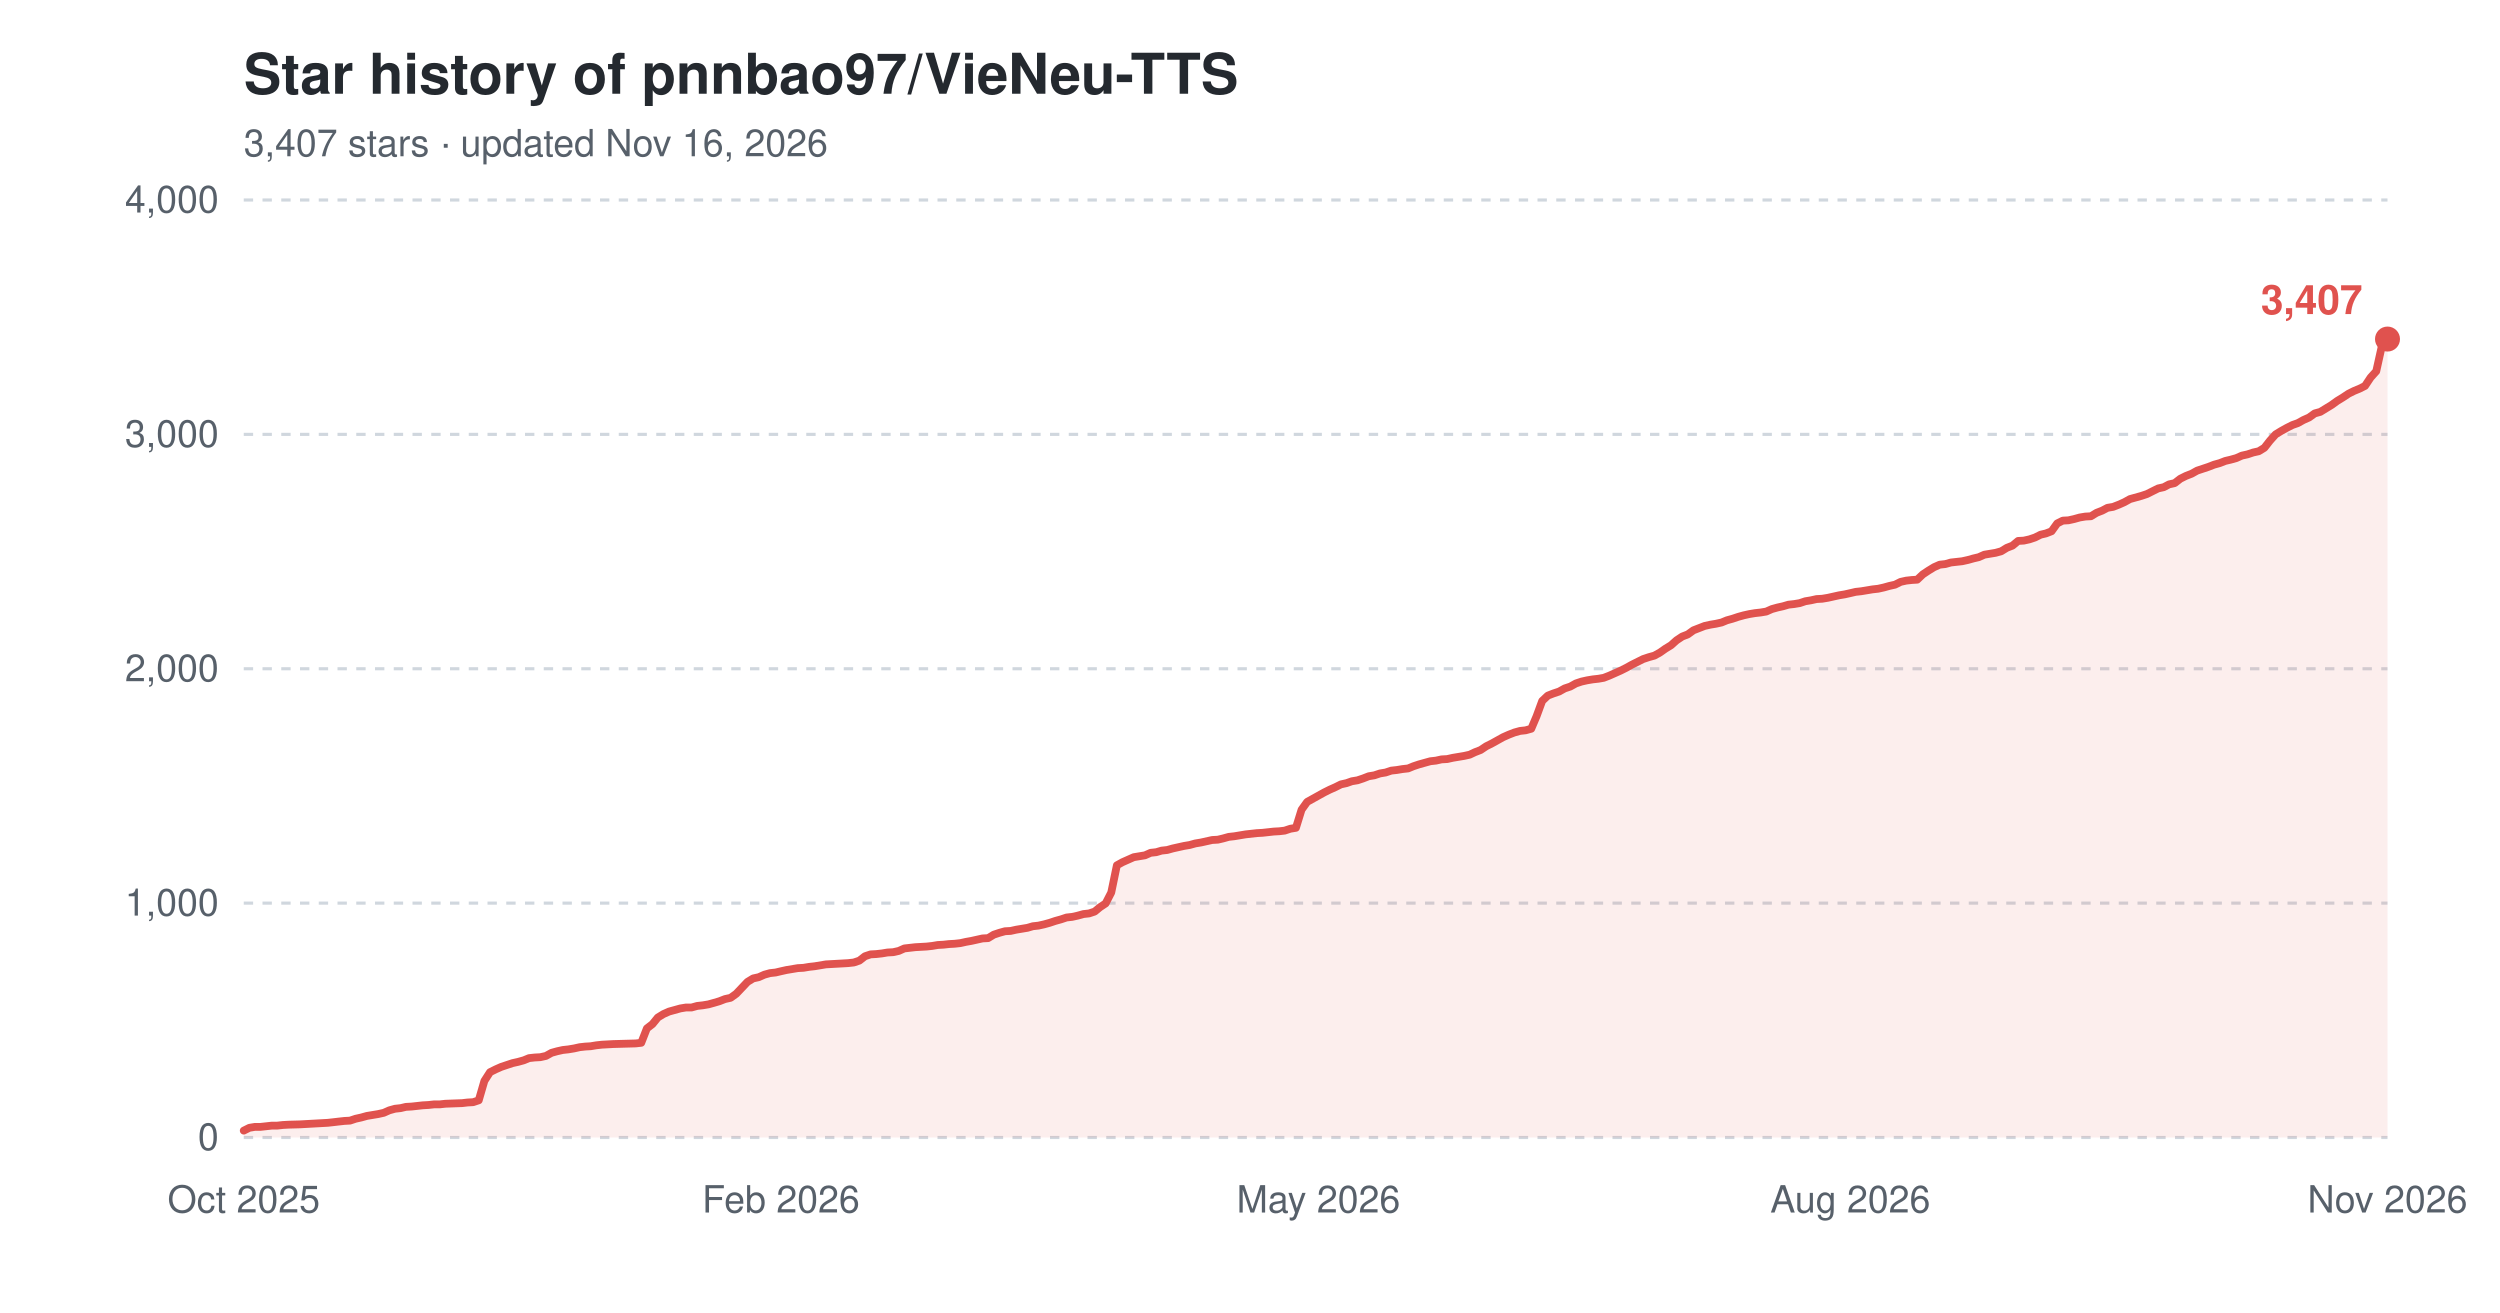
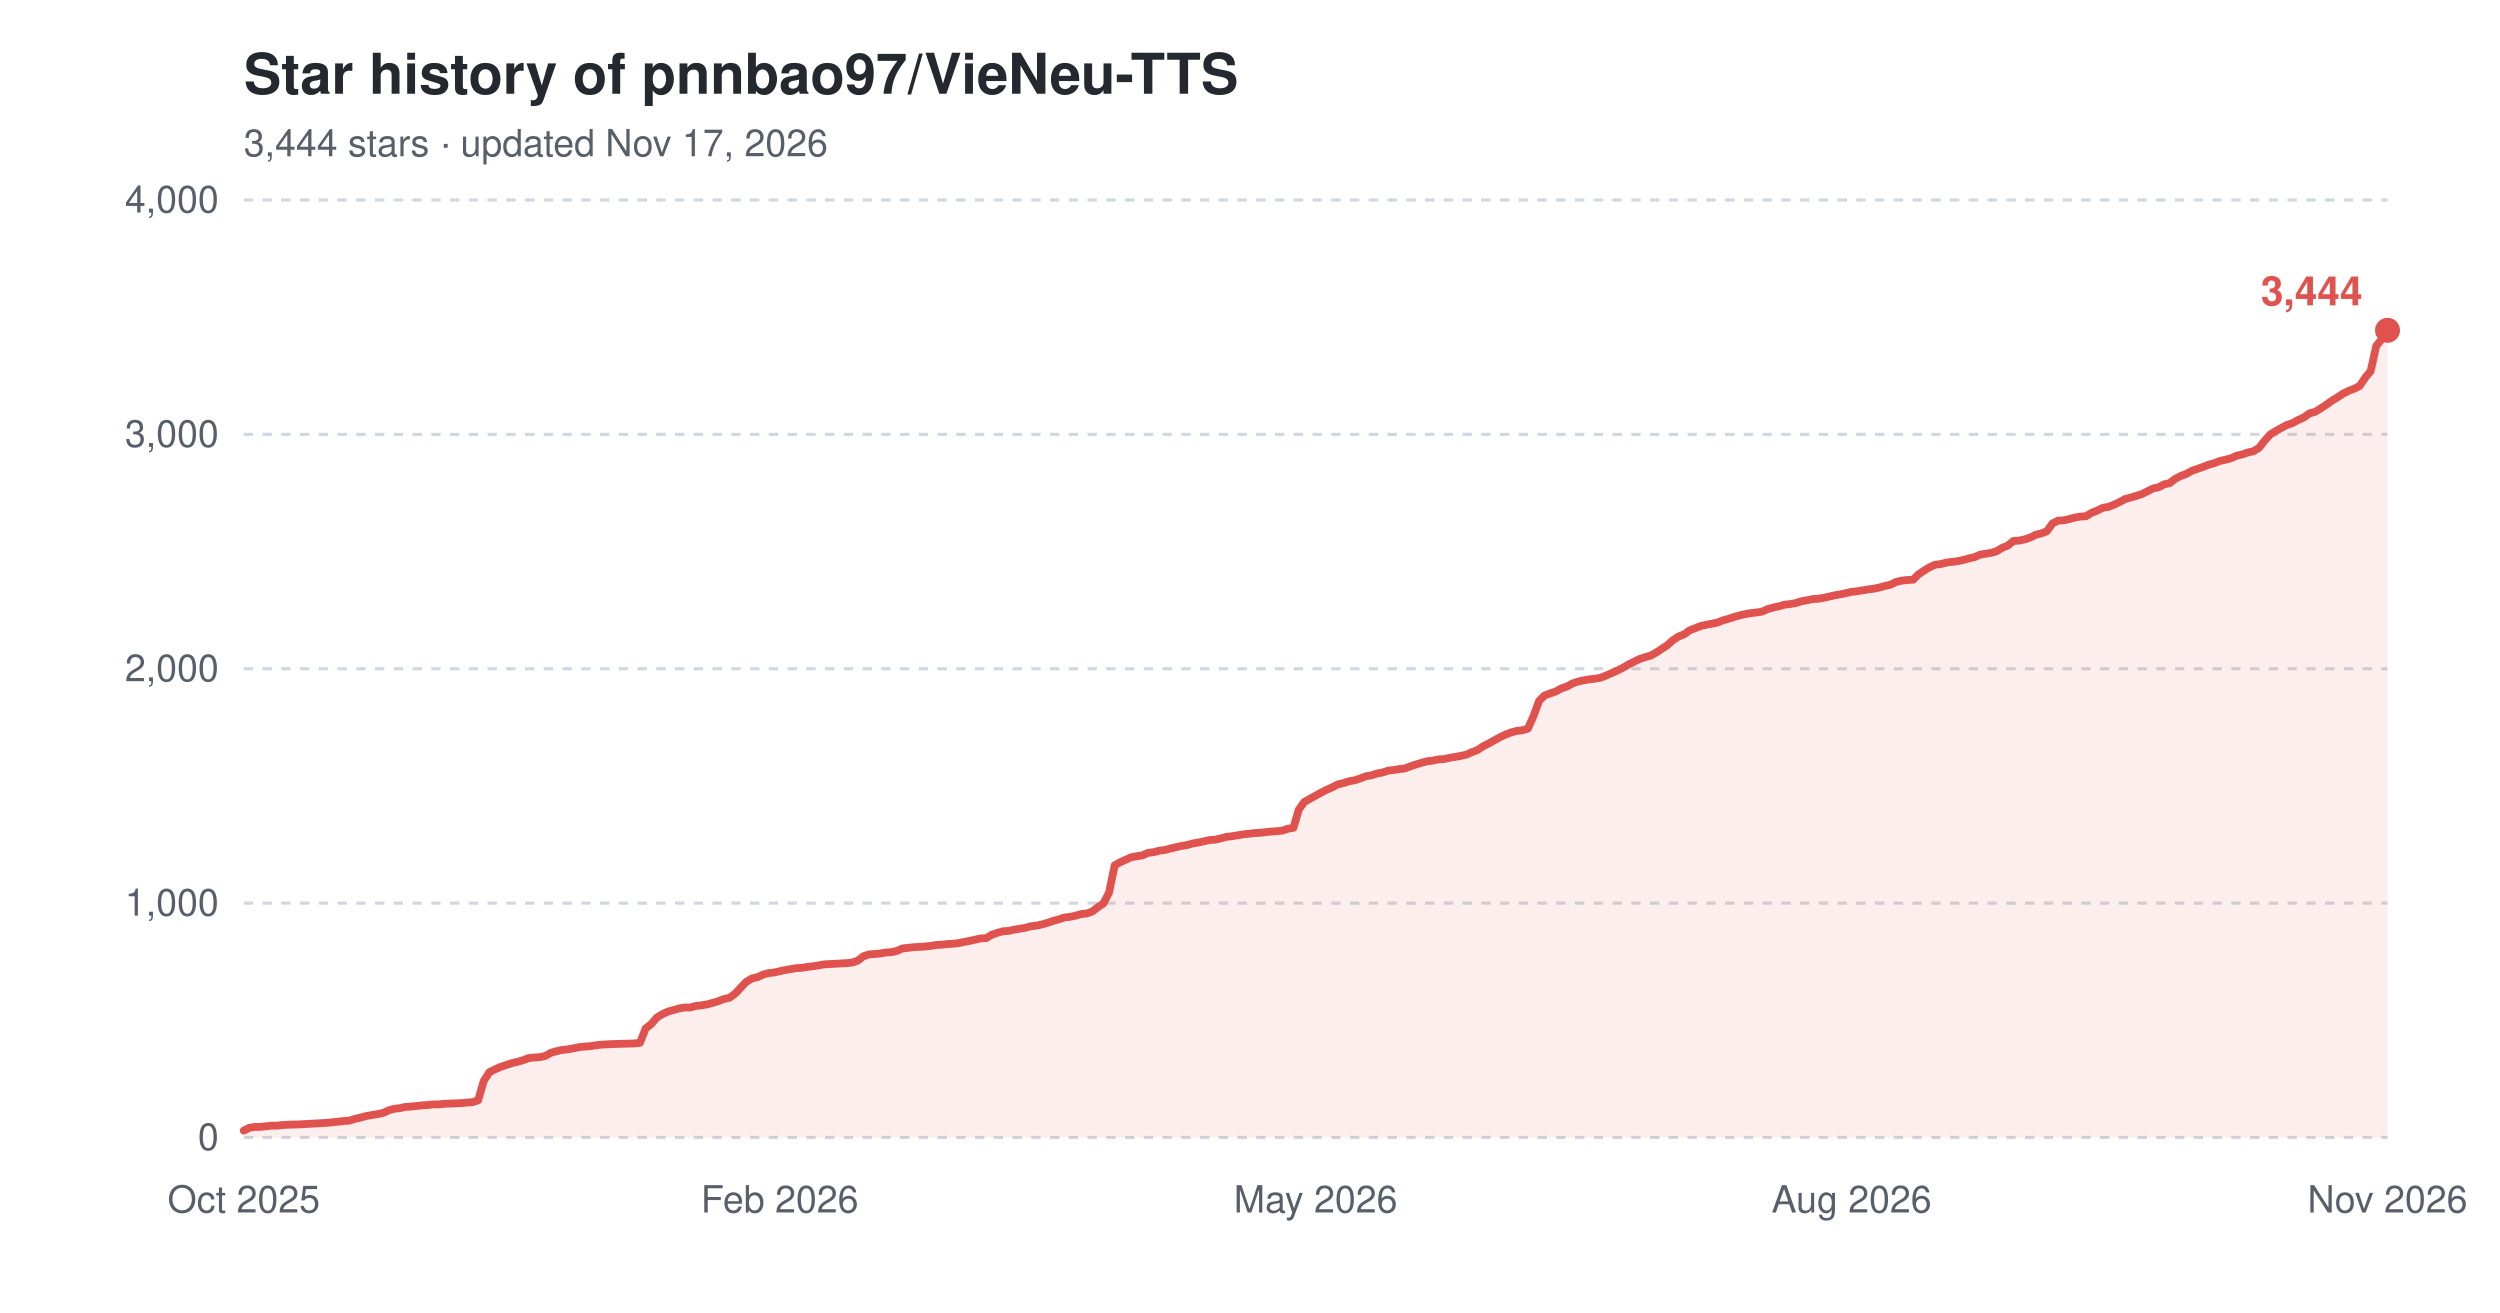
<svg xmlns="http://www.w3.org/2000/svg" width="800" height="420" viewBox="0 0 800 420" role="img" aria-label="Star history of pnnbao97/VieNeu-TTS">
  <text x="78" y="30" font-family="-apple-system,'Segoe UI',Helvetica,Arial,sans-serif" font-size="18" font-weight="600" fill="#24292f">Star history of pnnbao97/VieNeu-TTS</text>
-   <text x="78" y="50" font-family="-apple-system,'Segoe UI',Helvetica,Arial,sans-serif" font-size="12" fill="#57606a">3,407 stars · updated Nov 16, 2026</text>
+   <text x="78" y="50" font-family="-apple-system,'Segoe UI',Helvetica,Arial,sans-serif" font-size="12" fill="#57606a">3,444 stars · updated Nov 17, 2026</text>
  <line x1="78" y1="364.0" x2="764" y2="364.0" stroke="#d0d7de" stroke-width="1" stroke-dasharray="3,3" />
  <text x="70" y="368.0" font-family="-apple-system,'Segoe UI',Helvetica,Arial,sans-serif" font-size="12" text-anchor="end" fill="#57606a">0</text>
  <line x1="78" y1="289.0" x2="764" y2="289.0" stroke="#d0d7de" stroke-width="1" stroke-dasharray="3,3" />
  <text x="70" y="293.0" font-family="-apple-system,'Segoe UI',Helvetica,Arial,sans-serif" font-size="12" text-anchor="end" fill="#57606a">1,000</text>
  <line x1="78" y1="214.0" x2="764" y2="214.0" stroke="#d0d7de" stroke-width="1" stroke-dasharray="3,3" />
  <text x="70" y="218.0" font-family="-apple-system,'Segoe UI',Helvetica,Arial,sans-serif" font-size="12" text-anchor="end" fill="#57606a">2,000</text>
  <line x1="78" y1="139.0" x2="764" y2="139.0" stroke="#d0d7de" stroke-width="1" stroke-dasharray="3,3" />
  <text x="70" y="143.0" font-family="-apple-system,'Segoe UI',Helvetica,Arial,sans-serif" font-size="12" text-anchor="end" fill="#57606a">3,000</text>
  <line x1="78" y1="64.0" x2="764" y2="64.0" stroke="#d0d7de" stroke-width="1" stroke-dasharray="3,3" />
  <text x="70" y="68.0" font-family="-apple-system,'Segoe UI',Helvetica,Arial,sans-serif" font-size="12" text-anchor="end" fill="#57606a">4,000</text>
  <text x="78.0" y="388" font-family="-apple-system,'Segoe UI',Helvetica,Arial,sans-serif" font-size="12" text-anchor="middle" fill="#57606a">Oct 2025</text>
-   <text x="249.9" y="388" font-family="-apple-system,'Segoe UI',Helvetica,Arial,sans-serif" font-size="12" text-anchor="middle" fill="#57606a">Feb 2026</text>
-   <text x="421.9" y="388" font-family="-apple-system,'Segoe UI',Helvetica,Arial,sans-serif" font-size="12" text-anchor="middle" fill="#57606a">May 2026</text>
-   <text x="592.1" y="388" font-family="-apple-system,'Segoe UI',Helvetica,Arial,sans-serif" font-size="12" text-anchor="middle" fill="#57606a">Aug 2026</text>
+   <text x="249.5" y="388" font-family="-apple-system,'Segoe UI',Helvetica,Arial,sans-serif" font-size="12" text-anchor="middle" fill="#57606a">Feb 2026</text>
+   <text x="421.0" y="388" font-family="-apple-system,'Segoe UI',Helvetica,Arial,sans-serif" font-size="12" text-anchor="middle" fill="#57606a">May 2026</text>
+   <text x="592.5" y="388" font-family="-apple-system,'Segoe UI',Helvetica,Arial,sans-serif" font-size="12" text-anchor="middle" fill="#57606a">Aug 2026</text>
  <text x="764.0" y="388" font-family="-apple-system,'Segoe UI',Helvetica,Arial,sans-serif" font-size="12" text-anchor="middle" fill="#57606a">Nov 2026</text>
-   <path d="M78.0,361.8 L79.8,360.9 L81.6,360.6 L83.4,360.6 L85.2,360.4 L87.0,360.2 L88.7,360.2 L90.5,360.0 L92.3,359.9 L95.9,359.8 L99.5,359.6 L101.3,359.5 L103.1,359.4 L104.9,359.3 L106.7,359.1 L108.4,358.9 L110.2,358.7 L112.0,358.6 L113.8,358.0 L115.6,357.6 L117.4,357.1 L119.2,356.8 L121.0,356.5 L122.8,356.1 L124.6,355.3 L126.4,354.8 L128.2,354.6 L129.9,354.2 L131.7,354.1 L133.5,353.9 L135.3,353.7 L137.1,353.6 L138.9,353.4 L140.7,353.4 L142.5,353.2 L147.9,353.0 L149.6,352.8 L151.4,352.7 L153.2,352.1 L155.0,345.9 L156.8,343.1 L158.6,342.2 L160.4,341.4 L162.2,340.8 L164.0,340.2 L165.8,339.8 L167.6,339.3 L169.3,338.6 L171.1,338.4 L172.9,338.3 L174.7,337.9 L176.5,336.9 L178.3,336.4 L180.1,336.0 L181.9,335.8 L183.7,335.5 L185.5,335.1 L187.3,334.9 L189.0,334.8 L190.8,334.5 L192.6,334.3 L194.4,334.2 L196.2,334.1 L199.8,334.0 L203.4,333.9 L205.2,333.7 L207.0,329.1 L208.8,327.7 L210.5,325.6 L212.3,324.5 L214.1,323.7 L215.9,323.2 L217.7,322.7 L219.5,322.4 L221.3,322.4 L223.1,321.9 L224.9,321.7 L226.7,321.4 L228.5,320.9 L230.2,320.4 L232.0,319.7 L233.8,319.3 L235.6,318.0 L237.4,316.1 L239.2,314.2 L241.0,313.1 L242.8,312.7 L244.6,311.9 L246.4,311.4 L248.2,311.2 L249.9,310.8 L251.7,310.4 L253.5,310.1 L255.3,309.8 L257.1,309.7 L258.9,309.4 L260.7,309.2 L262.5,308.9 L264.3,308.6 L266.1,308.5 L267.9,308.4 L269.7,308.3 L271.4,308.2 L273.2,308.0 L275.0,307.4 L276.8,306.0 L278.6,305.4 L280.4,305.3 L282.2,305.1 L284.0,304.8 L285.8,304.7 L287.6,304.3 L289.4,303.5 L292.9,303.1 L296.5,302.9 L298.3,302.7 L300.1,302.4 L301.9,302.3 L303.7,302.1 L305.5,302.0 L307.3,301.8 L309.1,301.4 L310.8,301.1 L312.6,300.7 L314.4,300.3 L316.2,300.2 L318.0,299.1 L319.8,298.5 L321.6,298.0 L323.4,297.9 L325.2,297.5 L327.0,297.2 L328.8,296.9 L330.5,296.4 L332.3,296.2 L334.1,295.8 L335.9,295.3 L337.7,294.7 L339.5,294.2 L341.3,293.6 L343.1,293.4 L344.9,293.0 L346.7,292.5 L348.5,292.3 L350.3,291.7 L352.0,290.3 L353.8,289.1 L355.6,285.6 L357.4,276.9 L359.2,275.9 L361.0,275.1 L362.8,274.3 L364.6,274.0 L366.4,273.7 L368.2,272.9 L370.0,272.7 L371.7,272.2 L373.5,272.0 L375.3,271.5 L377.1,271.1 L378.9,270.7 L380.7,270.4 L382.5,269.9 L384.3,269.6 L386.1,269.2 L387.9,268.8 L389.7,268.7 L391.4,268.3 L393.2,267.8 L395.0,267.6 L396.8,267.3 L398.6,267.0 L402.2,266.6 L404.0,266.5 L405.8,266.3 L407.6,266.1 L409.4,266.0 L411.1,265.8 L412.9,265.2 L414.7,264.9 L416.5,259.1 L418.3,256.6 L420.1,255.6 L421.9,254.6 L423.7,253.6 L425.5,252.7 L427.3,251.9 L429.1,251.0 L430.9,250.6 L432.6,250.0 L434.4,249.7 L436.2,249.1 L438.0,248.4 L439.8,248.1 L441.6,247.5 L443.4,247.2 L445.2,246.6 L447.0,246.4 L448.8,246.1 L450.6,245.9 L452.3,245.2 L454.1,244.6 L455.9,244.1 L457.7,243.6 L459.5,243.4 L461.3,243.0 L463.1,242.9 L464.9,242.5 L466.7,242.2 L468.5,241.9 L470.3,241.5 L472.0,240.7 L473.8,240.0 L475.6,238.8 L477.4,237.9 L479.2,236.9 L481.0,235.9 L482.8,235.1 L484.6,234.4 L486.4,233.9 L488.2,233.7 L490.0,233.2 L491.7,229.2 L493.5,224.3 L495.3,222.6 L497.1,221.9 L498.9,221.3 L500.7,220.3 L502.5,219.7 L504.3,218.7 L506.1,218.1 L507.9,217.7 L509.7,217.4 L511.5,217.2 L513.2,216.9 L515.0,216.2 L516.8,215.4 L518.6,214.6 L520.4,213.7 L522.2,212.7 L524.0,211.8 L525.8,210.9 L527.6,210.3 L529.4,209.8 L531.2,208.8 L532.9,207.6 L534.7,206.5 L536.5,204.9 L538.3,203.7 L540.1,203.0 L541.9,201.7 L543.7,201.0 L545.5,200.3 L547.3,199.9 L549.1,199.6 L550.9,199.2 L552.6,198.5 L554.4,198.0 L556.2,197.4 L558.0,196.9 L559.8,196.5 L561.6,196.2 L563.4,196.0 L565.2,195.7 L567.0,194.9 L568.8,194.4 L570.6,194.0 L572.3,193.5 L574.1,193.3 L575.9,193.0 L577.7,192.4 L579.5,192.1 L581.3,191.7 L583.1,191.6 L584.9,191.3 L586.7,190.9 L588.5,190.5 L590.3,190.2 L592.1,189.8 L593.8,189.4 L595.6,189.2 L597.4,188.9 L599.2,188.6 L601.0,188.4 L602.8,188.0 L604.6,187.5 L606.4,187.1 L608.2,186.2 L610.0,185.8 L611.8,185.6 L613.5,185.5 L615.3,183.8 L617.1,182.6 L618.9,181.5 L620.7,180.7 L622.5,180.5 L624.3,180.0 L626.1,179.8 L627.9,179.6 L629.7,179.2 L631.5,178.7 L633.2,178.3 L635.0,177.5 L636.8,177.2 L638.6,176.9 L640.4,176.4 L642.2,175.3 L644.0,174.6 L645.8,173.1 L647.6,173.0 L649.4,172.6 L651.2,172.0 L653.0,171.1 L654.7,170.7 L656.5,170.0 L658.3,167.5 L660.1,166.6 L661.9,166.5 L663.7,166.1 L665.5,165.6 L667.3,165.3 L669.1,165.2 L670.9,164.1 L672.7,163.4 L674.4,162.5 L676.2,162.2 L678.0,161.5 L679.8,160.7 L681.6,159.7 L683.4,159.2 L685.2,158.7 L687.0,158.1 L688.8,157.2 L690.6,156.3 L692.4,155.9 L694.1,155.0 L695.9,154.6 L697.7,153.2 L699.5,152.3 L701.3,151.6 L703.1,150.6 L704.9,150.0 L706.7,149.4 L708.5,148.7 L710.3,148.2 L712.1,147.5 L713.8,147.1 L715.6,146.6 L717.4,145.8 L719.2,145.4 L721.0,144.8 L722.8,144.4 L724.6,143.3 L726.4,141.0 L728.2,139.0 L730.0,137.9 L731.8,136.9 L733.6,136.0 L735.3,135.4 L737.1,134.4 L738.9,133.6 L740.7,132.3 L742.5,131.8 L744.3,130.7 L746.1,129.6 L747.9,128.3 L749.7,127.2 L751.5,126.0 L753.3,125.1 L755.0,124.4 L756.8,123.5 L758.6,120.8 L760.4,118.8 L762.2,110.7 L764.0,108.5 L764.0,364.0 L78.0,364.0 Z" fill="#e0524e" fill-opacity="0.10" />
-   <path d="M78.0,361.8 L79.8,360.9 L81.6,360.6 L83.4,360.6 L85.2,360.4 L87.0,360.2 L88.7,360.2 L90.5,360.0 L92.3,359.9 L95.9,359.8 L99.5,359.6 L101.3,359.5 L103.1,359.4 L104.9,359.3 L106.7,359.1 L108.4,358.9 L110.2,358.7 L112.0,358.6 L113.8,358.0 L115.6,357.6 L117.4,357.1 L119.2,356.8 L121.0,356.5 L122.8,356.1 L124.6,355.3 L126.4,354.8 L128.2,354.6 L129.9,354.2 L131.7,354.1 L133.5,353.9 L135.3,353.7 L137.1,353.6 L138.9,353.4 L140.7,353.4 L142.5,353.2 L147.9,353.0 L149.6,352.8 L151.4,352.7 L153.2,352.1 L155.0,345.9 L156.8,343.1 L158.6,342.2 L160.4,341.4 L162.2,340.8 L164.0,340.2 L165.8,339.8 L167.6,339.3 L169.3,338.6 L171.1,338.4 L172.9,338.3 L174.7,337.9 L176.5,336.9 L178.3,336.4 L180.1,336.0 L181.9,335.8 L183.7,335.5 L185.5,335.1 L187.3,334.9 L189.0,334.8 L190.8,334.5 L192.6,334.3 L194.4,334.2 L196.2,334.1 L199.8,334.0 L203.4,333.9 L205.2,333.7 L207.0,329.1 L208.8,327.7 L210.5,325.6 L212.3,324.5 L214.1,323.7 L215.9,323.2 L217.7,322.7 L219.5,322.4 L221.3,322.4 L223.1,321.9 L224.9,321.7 L226.7,321.4 L228.5,320.9 L230.2,320.4 L232.0,319.7 L233.8,319.3 L235.6,318.0 L237.4,316.1 L239.2,314.2 L241.0,313.1 L242.8,312.7 L244.6,311.9 L246.4,311.4 L248.2,311.2 L249.9,310.8 L251.7,310.4 L253.5,310.1 L255.3,309.8 L257.1,309.7 L258.9,309.4 L260.7,309.2 L262.5,308.9 L264.3,308.6 L266.1,308.5 L267.9,308.4 L269.7,308.3 L271.4,308.2 L273.2,308.0 L275.0,307.4 L276.8,306.0 L278.6,305.4 L280.4,305.3 L282.2,305.1 L284.0,304.8 L285.8,304.7 L287.6,304.3 L289.4,303.5 L292.9,303.1 L296.5,302.9 L298.3,302.7 L300.1,302.4 L301.9,302.3 L303.7,302.1 L305.5,302.0 L307.3,301.8 L309.1,301.4 L310.8,301.1 L312.6,300.7 L314.4,300.3 L316.2,300.2 L318.0,299.1 L319.8,298.5 L321.6,298.0 L323.4,297.9 L325.2,297.5 L327.0,297.2 L328.8,296.9 L330.5,296.4 L332.3,296.2 L334.1,295.8 L335.9,295.3 L337.7,294.7 L339.5,294.2 L341.3,293.6 L343.1,293.4 L344.9,293.0 L346.7,292.5 L348.5,292.3 L350.3,291.7 L352.0,290.3 L353.8,289.1 L355.6,285.6 L357.4,276.9 L359.2,275.9 L361.0,275.1 L362.8,274.3 L364.6,274.0 L366.4,273.7 L368.2,272.9 L370.0,272.7 L371.7,272.2 L373.5,272.0 L375.3,271.5 L377.1,271.1 L378.9,270.7 L380.7,270.4 L382.5,269.9 L384.3,269.6 L386.1,269.2 L387.9,268.8 L389.7,268.7 L391.4,268.3 L393.2,267.8 L395.0,267.6 L396.8,267.3 L398.6,267.0 L402.2,266.6 L404.0,266.5 L405.8,266.3 L407.6,266.1 L409.4,266.0 L411.1,265.8 L412.9,265.2 L414.7,264.9 L416.5,259.1 L418.3,256.6 L420.1,255.6 L421.9,254.6 L423.7,253.6 L425.5,252.7 L427.3,251.9 L429.1,251.0 L430.9,250.6 L432.6,250.0 L434.4,249.7 L436.2,249.1 L438.0,248.4 L439.8,248.1 L441.6,247.5 L443.4,247.2 L445.2,246.6 L447.0,246.4 L448.8,246.1 L450.6,245.9 L452.3,245.2 L454.1,244.6 L455.9,244.1 L457.7,243.6 L459.5,243.4 L461.3,243.0 L463.1,242.9 L464.9,242.5 L466.7,242.2 L468.5,241.9 L470.3,241.5 L472.0,240.7 L473.8,240.0 L475.6,238.8 L477.4,237.9 L479.2,236.9 L481.0,235.9 L482.8,235.1 L484.6,234.4 L486.4,233.9 L488.2,233.7 L490.0,233.2 L491.7,229.2 L493.5,224.3 L495.3,222.6 L497.1,221.9 L498.9,221.3 L500.7,220.3 L502.5,219.7 L504.3,218.7 L506.1,218.1 L507.9,217.7 L509.7,217.4 L511.5,217.2 L513.2,216.9 L515.0,216.2 L516.8,215.4 L518.6,214.6 L520.4,213.7 L522.2,212.7 L524.0,211.8 L525.8,210.9 L527.6,210.3 L529.4,209.8 L531.2,208.8 L532.9,207.6 L534.7,206.5 L536.5,204.9 L538.3,203.7 L540.1,203.0 L541.9,201.7 L543.7,201.0 L545.5,200.3 L547.3,199.9 L549.1,199.6 L550.9,199.2 L552.6,198.5 L554.4,198.0 L556.2,197.4 L558.0,196.9 L559.8,196.5 L561.6,196.2 L563.4,196.0 L565.2,195.7 L567.0,194.9 L568.8,194.4 L570.6,194.0 L572.3,193.5 L574.1,193.3 L575.9,193.0 L577.7,192.4 L579.5,192.1 L581.3,191.7 L583.1,191.6 L584.9,191.3 L586.7,190.9 L588.5,190.5 L590.3,190.2 L592.1,189.8 L593.8,189.4 L595.6,189.2 L597.4,188.9 L599.2,188.6 L601.0,188.4 L602.8,188.0 L604.6,187.5 L606.4,187.1 L608.2,186.2 L610.0,185.8 L611.8,185.6 L613.5,185.5 L615.3,183.8 L617.1,182.6 L618.9,181.5 L620.7,180.7 L622.5,180.5 L624.3,180.0 L626.1,179.8 L627.9,179.6 L629.7,179.2 L631.5,178.7 L633.2,178.3 L635.0,177.5 L636.8,177.2 L638.6,176.9 L640.4,176.4 L642.2,175.3 L644.0,174.6 L645.8,173.1 L647.6,173.0 L649.4,172.6 L651.2,172.0 L653.0,171.1 L654.7,170.7 L656.5,170.0 L658.3,167.5 L660.1,166.6 L661.9,166.5 L663.7,166.1 L665.5,165.6 L667.3,165.3 L669.1,165.2 L670.9,164.1 L672.7,163.4 L674.4,162.5 L676.2,162.2 L678.0,161.5 L679.8,160.7 L681.6,159.7 L683.4,159.2 L685.2,158.7 L687.0,158.1 L688.8,157.2 L690.6,156.3 L692.4,155.9 L694.1,155.0 L695.9,154.6 L697.7,153.2 L699.5,152.3 L701.3,151.6 L703.1,150.6 L704.9,150.0 L706.7,149.4 L708.5,148.7 L710.3,148.2 L712.1,147.5 L713.8,147.1 L715.6,146.6 L717.4,145.8 L719.2,145.4 L721.0,144.8 L722.8,144.4 L724.6,143.3 L726.4,141.0 L728.2,139.0 L730.0,137.9 L731.8,136.9 L733.6,136.0 L735.3,135.4 L737.1,134.4 L738.9,133.6 L740.7,132.3 L742.5,131.8 L744.3,130.7 L746.1,129.6 L747.9,128.3 L749.7,127.2 L751.5,126.0 L753.3,125.1 L755.0,124.4 L756.8,123.5 L758.6,120.8 L760.4,118.8 L762.2,110.7 L764.0,108.5" fill="none" stroke="#e0524e" stroke-width="2.5" stroke-linejoin="round" stroke-linecap="round" />
-   <circle cx="764.0" cy="108.5" r="4" fill="#e0524e" />
-   <text x="756.0" y="100.5" font-family="-apple-system,'Segoe UI',Helvetica,Arial,sans-serif" font-size="13" font-weight="600" text-anchor="end" fill="#e0524e">3,407</text>
+   <path d="M78.0,361.8 L79.8,360.9 L81.6,360.6 L83.4,360.6 L85.1,360.4 L86.9,360.2 L88.7,360.2 L90.5,360.0 L92.3,359.9 L95.9,359.8 L99.4,359.6 L101.2,359.5 L103.0,359.4 L104.8,359.3 L106.6,359.1 L108.4,358.9 L110.2,358.7 L111.9,358.6 L113.7,358.0 L115.5,357.6 L117.3,357.1 L119.1,356.8 L120.9,356.5 L122.7,356.1 L124.4,355.3 L126.2,354.8 L128.0,354.6 L129.8,354.2 L131.6,354.1 L133.4,353.9 L135.2,353.7 L137.0,353.6 L138.7,353.4 L140.5,353.4 L142.3,353.2 L147.7,353.0 L149.5,352.8 L151.2,352.7 L153.0,352.1 L154.8,345.9 L156.6,343.1 L158.4,342.2 L160.2,341.4 L162.0,340.8 L163.8,340.2 L165.5,339.8 L167.3,339.3 L169.1,338.6 L170.9,338.4 L172.7,338.3 L174.5,337.9 L176.3,336.9 L178.0,336.4 L179.8,336.0 L181.6,335.8 L183.4,335.5 L185.2,335.1 L187.0,334.9 L188.8,334.8 L190.5,334.5 L192.3,334.3 L194.1,334.2 L195.9,334.1 L199.5,334.0 L203.1,333.9 L204.8,333.7 L206.6,329.1 L208.4,327.7 L210.2,325.6 L212.0,324.5 L213.8,323.7 L215.6,323.2 L217.3,322.7 L219.1,322.4 L220.9,322.4 L222.7,321.9 L224.5,321.7 L226.3,321.4 L228.1,320.9 L229.8,320.4 L231.6,319.7 L233.4,319.3 L235.2,318.0 L237.0,316.1 L238.8,314.2 L240.6,313.1 L242.4,312.7 L244.1,311.9 L245.9,311.4 L247.7,311.2 L249.5,310.8 L251.3,310.4 L253.1,310.1 L254.9,309.8 L256.6,309.7 L258.4,309.4 L260.2,309.2 L262.0,308.9 L263.8,308.6 L265.6,308.5 L267.4,308.4 L269.2,308.3 L270.9,308.2 L272.7,308.0 L274.5,307.4 L276.3,306.0 L278.1,305.4 L279.9,305.3 L281.7,305.1 L283.4,304.8 L285.2,304.7 L287.0,304.3 L288.8,303.5 L292.4,303.1 L295.9,302.9 L297.7,302.7 L299.5,302.4 L301.3,302.3 L303.1,302.1 L304.9,302.0 L306.7,301.8 L308.5,301.4 L310.2,301.1 L312.0,300.7 L313.8,300.3 L315.6,300.2 L317.4,299.1 L319.2,298.5 L321.0,298.0 L322.7,297.9 L324.5,297.5 L326.3,297.2 L328.1,296.9 L329.9,296.4 L331.7,296.2 L333.5,295.8 L335.2,295.3 L337.0,294.7 L338.8,294.2 L340.6,293.6 L342.4,293.4 L344.2,293.0 L346.0,292.5 L347.8,292.3 L349.5,291.7 L351.3,290.3 L353.1,289.1 L354.9,285.6 L356.7,276.9 L358.5,275.9 L360.3,275.1 L362.0,274.3 L363.8,274.0 L365.6,273.7 L367.4,272.9 L369.2,272.7 L371.0,272.2 L372.8,272.0 L374.6,271.5 L376.3,271.1 L378.1,270.7 L379.9,270.4 L381.7,269.9 L383.5,269.6 L385.3,269.2 L387.1,268.8 L388.8,268.7 L390.6,268.3 L392.4,267.8 L394.2,267.6 L396.0,267.3 L397.8,267.0 L401.3,266.6 L403.1,266.5 L404.9,266.3 L406.7,266.1 L408.5,266.0 L410.3,265.8 L412.1,265.2 L413.9,264.9 L415.6,259.1 L417.4,256.6 L419.2,255.6 L421.0,254.6 L422.8,253.6 L424.6,252.7 L426.4,251.9 L428.1,251.0 L429.9,250.6 L431.7,250.0 L433.5,249.7 L435.3,249.1 L437.1,248.4 L438.9,248.1 L440.7,247.5 L442.4,247.2 L444.2,246.6 L446.0,246.4 L447.8,246.1 L449.6,245.9 L451.4,245.2 L453.2,244.6 L454.9,244.1 L456.7,243.6 L458.5,243.4 L460.3,243.0 L462.1,242.9 L463.9,242.5 L465.7,242.2 L467.4,241.9 L469.2,241.5 L471.0,240.7 L472.8,240.0 L474.6,238.8 L476.4,237.9 L478.2,236.9 L480.0,235.9 L481.7,235.1 L483.5,234.4 L485.3,233.9 L487.1,233.7 L488.9,233.2 L490.7,229.2 L492.5,224.3 L494.2,222.6 L496.0,221.9 L497.8,221.3 L499.6,220.3 L501.4,219.7 L503.2,218.7 L505.0,218.1 L506.8,217.7 L508.5,217.4 L510.3,217.2 L512.1,216.9 L513.9,216.2 L515.7,215.4 L517.5,214.6 L519.3,213.7 L521.0,212.7 L522.8,211.8 L524.6,210.9 L526.4,210.3 L528.2,209.8 L530.0,208.8 L531.8,207.6 L533.5,206.5 L535.3,204.9 L537.1,203.7 L538.9,203.0 L540.7,201.7 L542.5,201.0 L544.3,200.3 L546.1,199.9 L547.8,199.6 L549.6,199.2 L551.4,198.5 L553.2,198.0 L555.0,197.4 L556.8,196.9 L558.6,196.5 L560.3,196.2 L562.1,196.0 L563.9,195.7 L565.7,194.9 L567.5,194.4 L569.3,194.0 L571.1,193.5 L572.8,193.3 L574.6,193.0 L576.4,192.4 L578.2,192.1 L580.0,191.7 L581.8,191.6 L583.6,191.3 L585.4,190.9 L587.1,190.5 L588.9,190.2 L590.7,189.8 L592.5,189.4 L594.3,189.2 L596.1,188.9 L597.9,188.6 L599.6,188.4 L601.4,188.0 L603.2,187.5 L605.0,187.1 L606.8,186.2 L608.6,185.8 L610.4,185.6 L612.2,185.5 L613.9,183.8 L615.7,182.6 L617.5,181.5 L619.3,180.7 L621.1,180.5 L622.9,180.0 L624.7,179.8 L626.4,179.6 L628.2,179.2 L630.0,178.7 L631.8,178.3 L633.6,177.5 L635.4,177.2 L637.2,176.9 L638.9,176.4 L640.7,175.3 L642.5,174.6 L644.3,173.1 L646.1,173.0 L647.9,172.6 L649.7,172.0 L651.5,171.1 L653.2,170.7 L655.0,170.0 L656.8,167.5 L658.6,166.6 L660.4,166.5 L662.2,166.1 L664.0,165.6 L665.7,165.3 L667.5,165.2 L669.3,164.1 L671.1,163.4 L672.9,162.5 L674.7,162.2 L676.5,161.5 L678.2,160.7 L680.0,159.7 L681.8,159.2 L683.6,158.7 L685.4,158.1 L687.2,157.2 L689.0,156.3 L690.8,155.9 L692.5,155.0 L694.3,154.6 L696.1,153.2 L697.9,152.3 L699.7,151.6 L701.5,150.6 L703.3,150.0 L705.0,149.4 L706.8,148.7 L708.6,148.2 L710.4,147.5 L712.2,147.1 L714.0,146.6 L715.8,145.8 L717.6,145.4 L719.3,144.8 L721.1,144.4 L722.9,143.3 L724.7,141.0 L726.5,139.0 L728.3,137.9 L730.1,136.9 L731.8,136.0 L733.6,135.4 L735.4,134.4 L737.2,133.6 L739.0,132.3 L740.8,131.8 L742.6,130.7 L744.3,129.6 L746.1,128.3 L747.9,127.2 L749.7,126.0 L751.5,125.1 L753.3,124.4 L755.1,123.5 L756.9,120.8 L758.6,118.8 L760.4,110.7 L762.2,108.5 L764.0,105.7 L764.0,364.0 L78.0,364.0 Z" fill="#e0524e" fill-opacity="0.10" />
+   <path d="M78.0,361.8 L79.8,360.9 L81.6,360.6 L83.4,360.6 L85.1,360.4 L86.9,360.2 L88.7,360.2 L90.5,360.0 L92.3,359.9 L95.9,359.8 L99.4,359.6 L101.2,359.5 L103.0,359.4 L104.8,359.3 L106.6,359.1 L108.4,358.9 L110.2,358.7 L111.9,358.6 L113.7,358.0 L115.5,357.6 L117.3,357.1 L119.1,356.8 L120.9,356.5 L122.7,356.1 L124.4,355.3 L126.2,354.8 L128.0,354.6 L129.8,354.2 L131.6,354.1 L133.4,353.9 L135.2,353.7 L137.0,353.6 L138.7,353.4 L140.5,353.4 L142.3,353.2 L147.7,353.0 L149.5,352.8 L151.2,352.7 L153.0,352.1 L154.8,345.9 L156.6,343.1 L158.4,342.2 L160.2,341.4 L162.0,340.8 L163.8,340.2 L165.5,339.8 L167.3,339.3 L169.1,338.6 L170.9,338.4 L172.7,338.3 L174.5,337.9 L176.3,336.9 L178.0,336.4 L179.8,336.0 L181.6,335.8 L183.4,335.5 L185.2,335.1 L187.0,334.9 L188.8,334.8 L190.5,334.5 L192.3,334.3 L194.1,334.2 L195.9,334.1 L199.5,334.0 L203.1,333.9 L204.8,333.7 L206.6,329.1 L208.4,327.7 L210.2,325.6 L212.0,324.5 L213.8,323.7 L215.6,323.2 L217.3,322.7 L219.1,322.4 L220.9,322.4 L222.7,321.9 L224.5,321.7 L226.3,321.4 L228.1,320.9 L229.8,320.4 L231.6,319.7 L233.4,319.3 L235.2,318.0 L237.0,316.1 L238.8,314.2 L240.6,313.1 L242.4,312.7 L244.1,311.9 L245.9,311.4 L247.7,311.2 L249.5,310.8 L251.3,310.4 L253.1,310.1 L254.9,309.8 L256.6,309.7 L258.4,309.4 L260.2,309.2 L262.0,308.9 L263.8,308.6 L265.6,308.5 L267.4,308.4 L269.2,308.3 L270.9,308.2 L272.7,308.0 L274.5,307.4 L276.3,306.0 L278.1,305.4 L279.9,305.3 L281.7,305.1 L283.4,304.8 L285.2,304.7 L287.0,304.3 L288.8,303.5 L292.4,303.1 L295.9,302.9 L297.7,302.7 L299.5,302.4 L301.3,302.3 L303.1,302.1 L304.9,302.0 L306.7,301.8 L308.5,301.4 L310.2,301.1 L312.0,300.7 L313.8,300.3 L315.6,300.2 L317.4,299.1 L319.2,298.5 L321.0,298.0 L322.7,297.9 L324.5,297.5 L326.3,297.2 L328.1,296.9 L329.9,296.4 L331.7,296.2 L333.5,295.8 L335.2,295.3 L337.0,294.7 L338.8,294.2 L340.6,293.6 L342.4,293.4 L344.2,293.0 L346.0,292.5 L347.8,292.3 L349.5,291.7 L351.3,290.3 L353.1,289.1 L354.9,285.6 L356.7,276.9 L358.5,275.9 L360.3,275.1 L362.0,274.3 L363.8,274.0 L365.6,273.7 L367.4,272.9 L369.2,272.7 L371.0,272.2 L372.8,272.0 L374.6,271.5 L376.3,271.1 L378.1,270.7 L379.9,270.4 L381.7,269.9 L383.5,269.6 L385.3,269.2 L387.1,268.8 L388.8,268.7 L390.6,268.3 L392.4,267.8 L394.2,267.6 L396.0,267.3 L397.8,267.0 L401.3,266.6 L403.1,266.5 L404.9,266.3 L406.7,266.1 L408.5,266.0 L410.3,265.8 L412.1,265.2 L413.9,264.9 L415.6,259.1 L417.4,256.6 L419.2,255.6 L421.0,254.6 L422.8,253.6 L424.6,252.7 L426.4,251.9 L428.1,251.0 L429.9,250.6 L431.7,250.0 L433.5,249.7 L435.3,249.1 L437.1,248.4 L438.9,248.1 L440.7,247.5 L442.4,247.2 L444.2,246.6 L446.0,246.4 L447.8,246.1 L449.6,245.9 L451.4,245.2 L453.2,244.6 L454.9,244.1 L456.7,243.6 L458.5,243.4 L460.3,243.0 L462.1,242.9 L463.9,242.5 L465.7,242.2 L467.4,241.9 L469.2,241.5 L471.0,240.7 L472.8,240.0 L474.6,238.8 L476.4,237.9 L478.2,236.9 L480.0,235.9 L481.7,235.1 L483.5,234.4 L485.3,233.9 L487.1,233.7 L488.9,233.2 L490.7,229.2 L492.5,224.3 L494.2,222.6 L496.0,221.9 L497.8,221.3 L499.6,220.3 L501.4,219.7 L503.2,218.7 L505.0,218.1 L506.8,217.7 L508.5,217.4 L510.3,217.2 L512.1,216.9 L513.9,216.2 L515.7,215.4 L517.5,214.6 L519.3,213.7 L521.0,212.7 L522.8,211.8 L524.6,210.9 L526.4,210.3 L528.2,209.8 L530.0,208.8 L531.8,207.6 L533.5,206.5 L535.3,204.9 L537.1,203.7 L538.9,203.0 L540.7,201.7 L542.5,201.0 L544.3,200.3 L546.1,199.9 L547.8,199.6 L549.6,199.2 L551.4,198.5 L553.2,198.0 L555.0,197.4 L556.8,196.9 L558.6,196.5 L560.3,196.2 L562.1,196.0 L563.9,195.7 L565.7,194.9 L567.5,194.4 L569.3,194.0 L571.1,193.5 L572.8,193.3 L574.6,193.0 L576.4,192.4 L578.2,192.1 L580.0,191.7 L581.8,191.6 L583.6,191.3 L585.4,190.9 L587.1,190.5 L588.9,190.2 L590.7,189.8 L592.5,189.4 L594.3,189.2 L596.1,188.9 L597.9,188.6 L599.6,188.4 L601.4,188.0 L603.2,187.5 L605.0,187.1 L606.8,186.2 L608.6,185.8 L610.4,185.6 L612.2,185.5 L613.9,183.8 L615.7,182.6 L617.5,181.5 L619.3,180.7 L621.1,180.5 L622.9,180.0 L624.7,179.8 L626.4,179.6 L628.2,179.2 L630.0,178.7 L631.8,178.3 L633.6,177.5 L635.4,177.2 L637.2,176.9 L638.9,176.4 L640.7,175.3 L642.5,174.6 L644.3,173.1 L646.1,173.0 L647.9,172.6 L649.7,172.0 L651.5,171.1 L653.2,170.7 L655.0,170.0 L656.8,167.5 L658.6,166.6 L660.4,166.5 L662.2,166.1 L664.0,165.6 L665.7,165.3 L667.5,165.2 L669.3,164.1 L671.1,163.4 L672.9,162.5 L674.7,162.2 L676.5,161.5 L678.2,160.7 L680.0,159.7 L681.8,159.2 L683.6,158.7 L685.4,158.1 L687.2,157.2 L689.0,156.3 L690.8,155.9 L692.5,155.0 L694.3,154.6 L696.1,153.2 L697.9,152.3 L699.7,151.6 L701.5,150.6 L703.3,150.0 L705.0,149.4 L706.8,148.7 L708.6,148.2 L710.4,147.5 L712.2,147.1 L714.0,146.6 L715.8,145.8 L717.6,145.4 L719.3,144.8 L721.1,144.4 L722.9,143.3 L724.7,141.0 L726.5,139.0 L728.3,137.9 L730.1,136.9 L731.8,136.0 L733.6,135.4 L735.4,134.4 L737.2,133.6 L739.0,132.3 L740.8,131.8 L742.6,130.7 L744.3,129.6 L746.1,128.3 L747.9,127.2 L749.7,126.0 L751.5,125.1 L753.3,124.4 L755.1,123.5 L756.9,120.8 L758.6,118.8 L760.4,110.7 L762.2,108.5 L764.0,105.7" fill="none" stroke="#e0524e" stroke-width="2.5" stroke-linejoin="round" stroke-linecap="round" />
+   <circle cx="764.0" cy="105.7" r="4" fill="#e0524e" />
+   <text x="756.0" y="97.7" font-family="-apple-system,'Segoe UI',Helvetica,Arial,sans-serif" font-size="13" font-weight="600" text-anchor="end" fill="#e0524e">3,444</text>
</svg>
